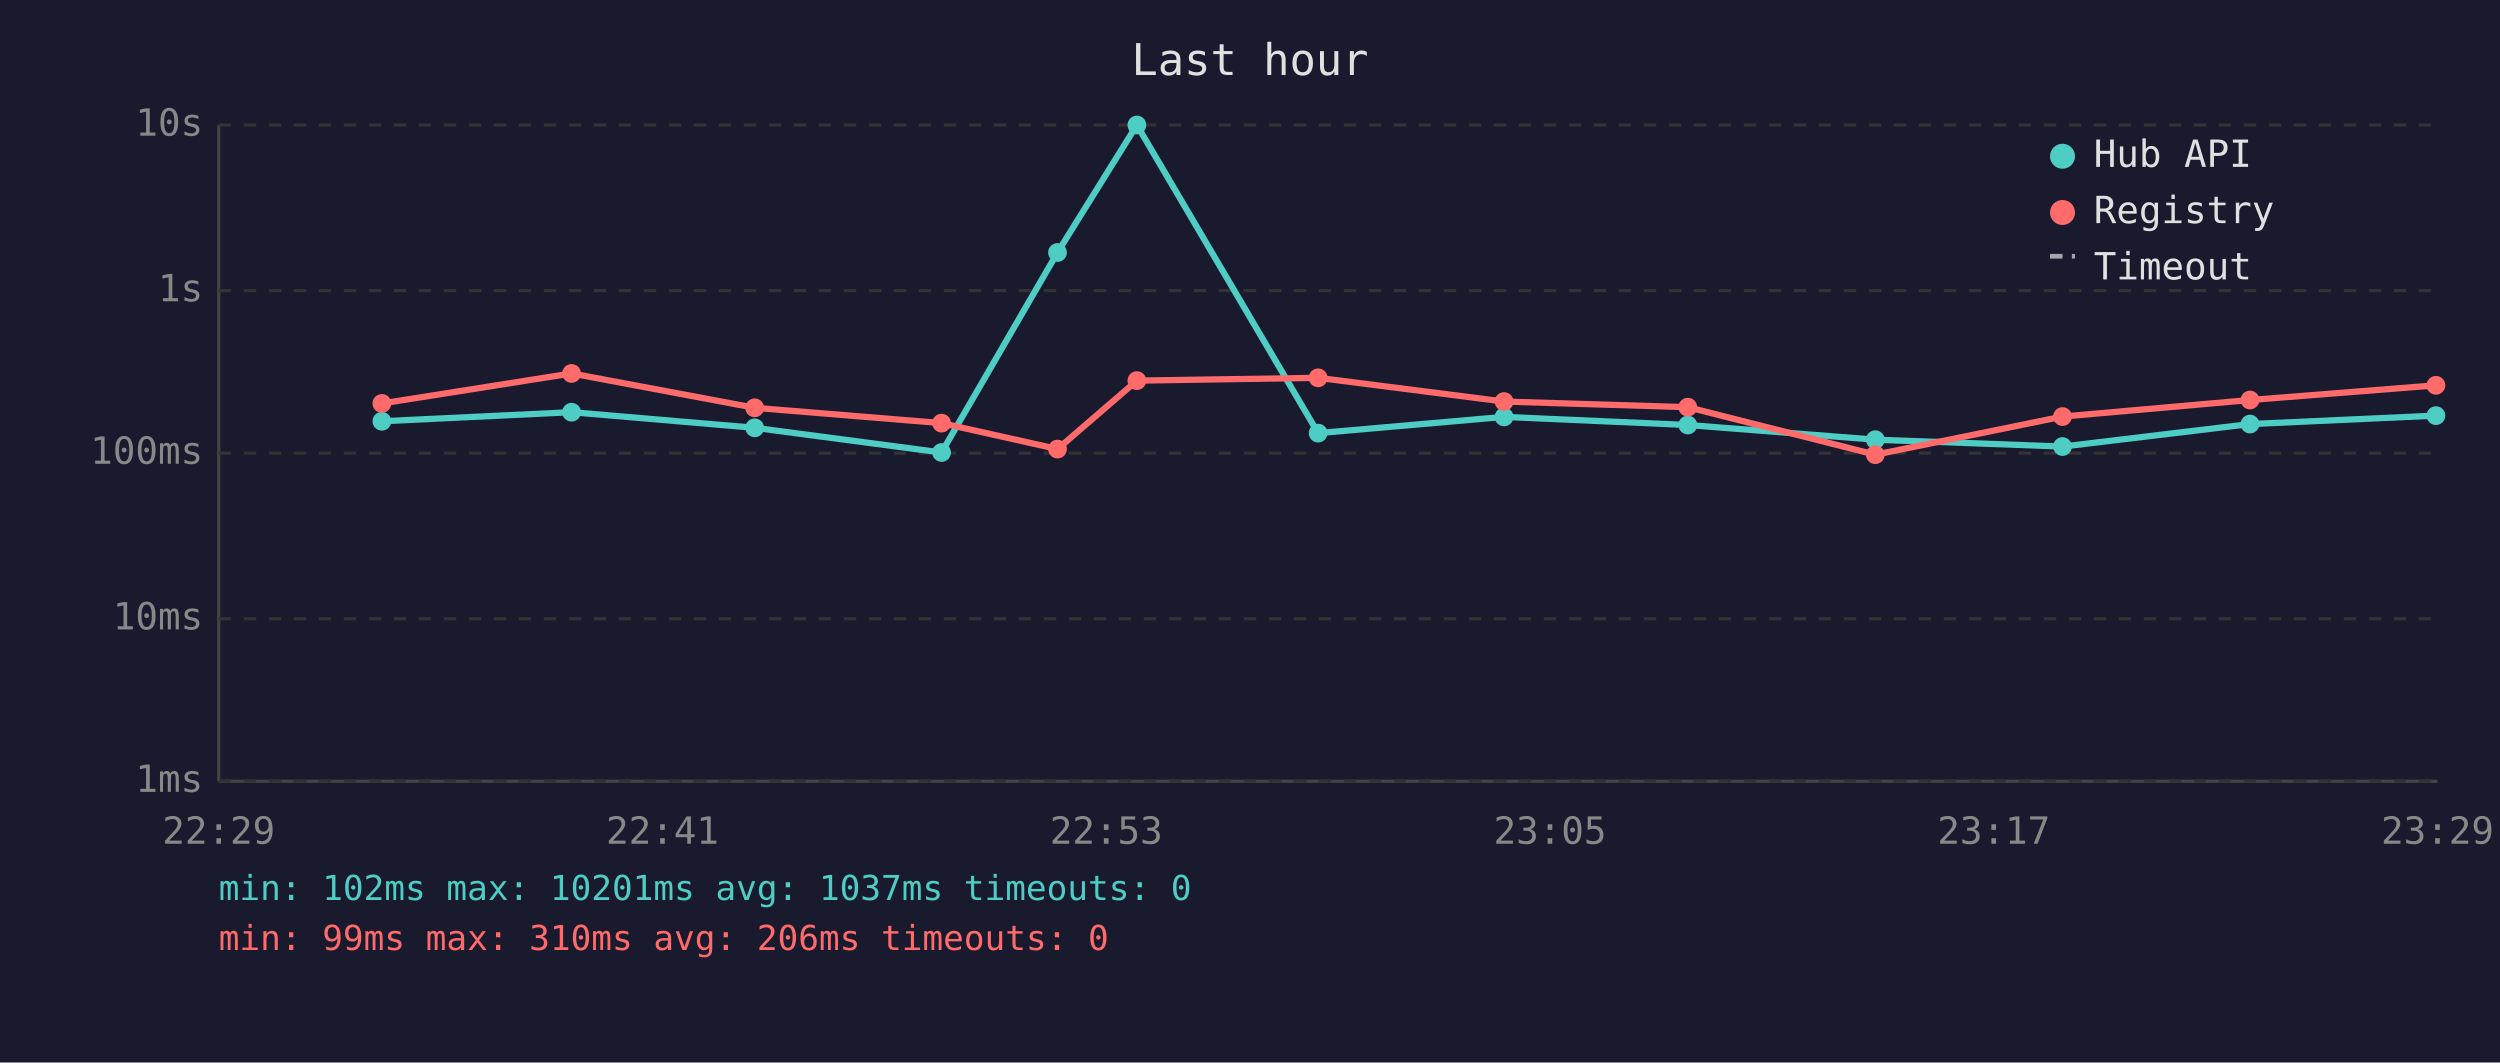
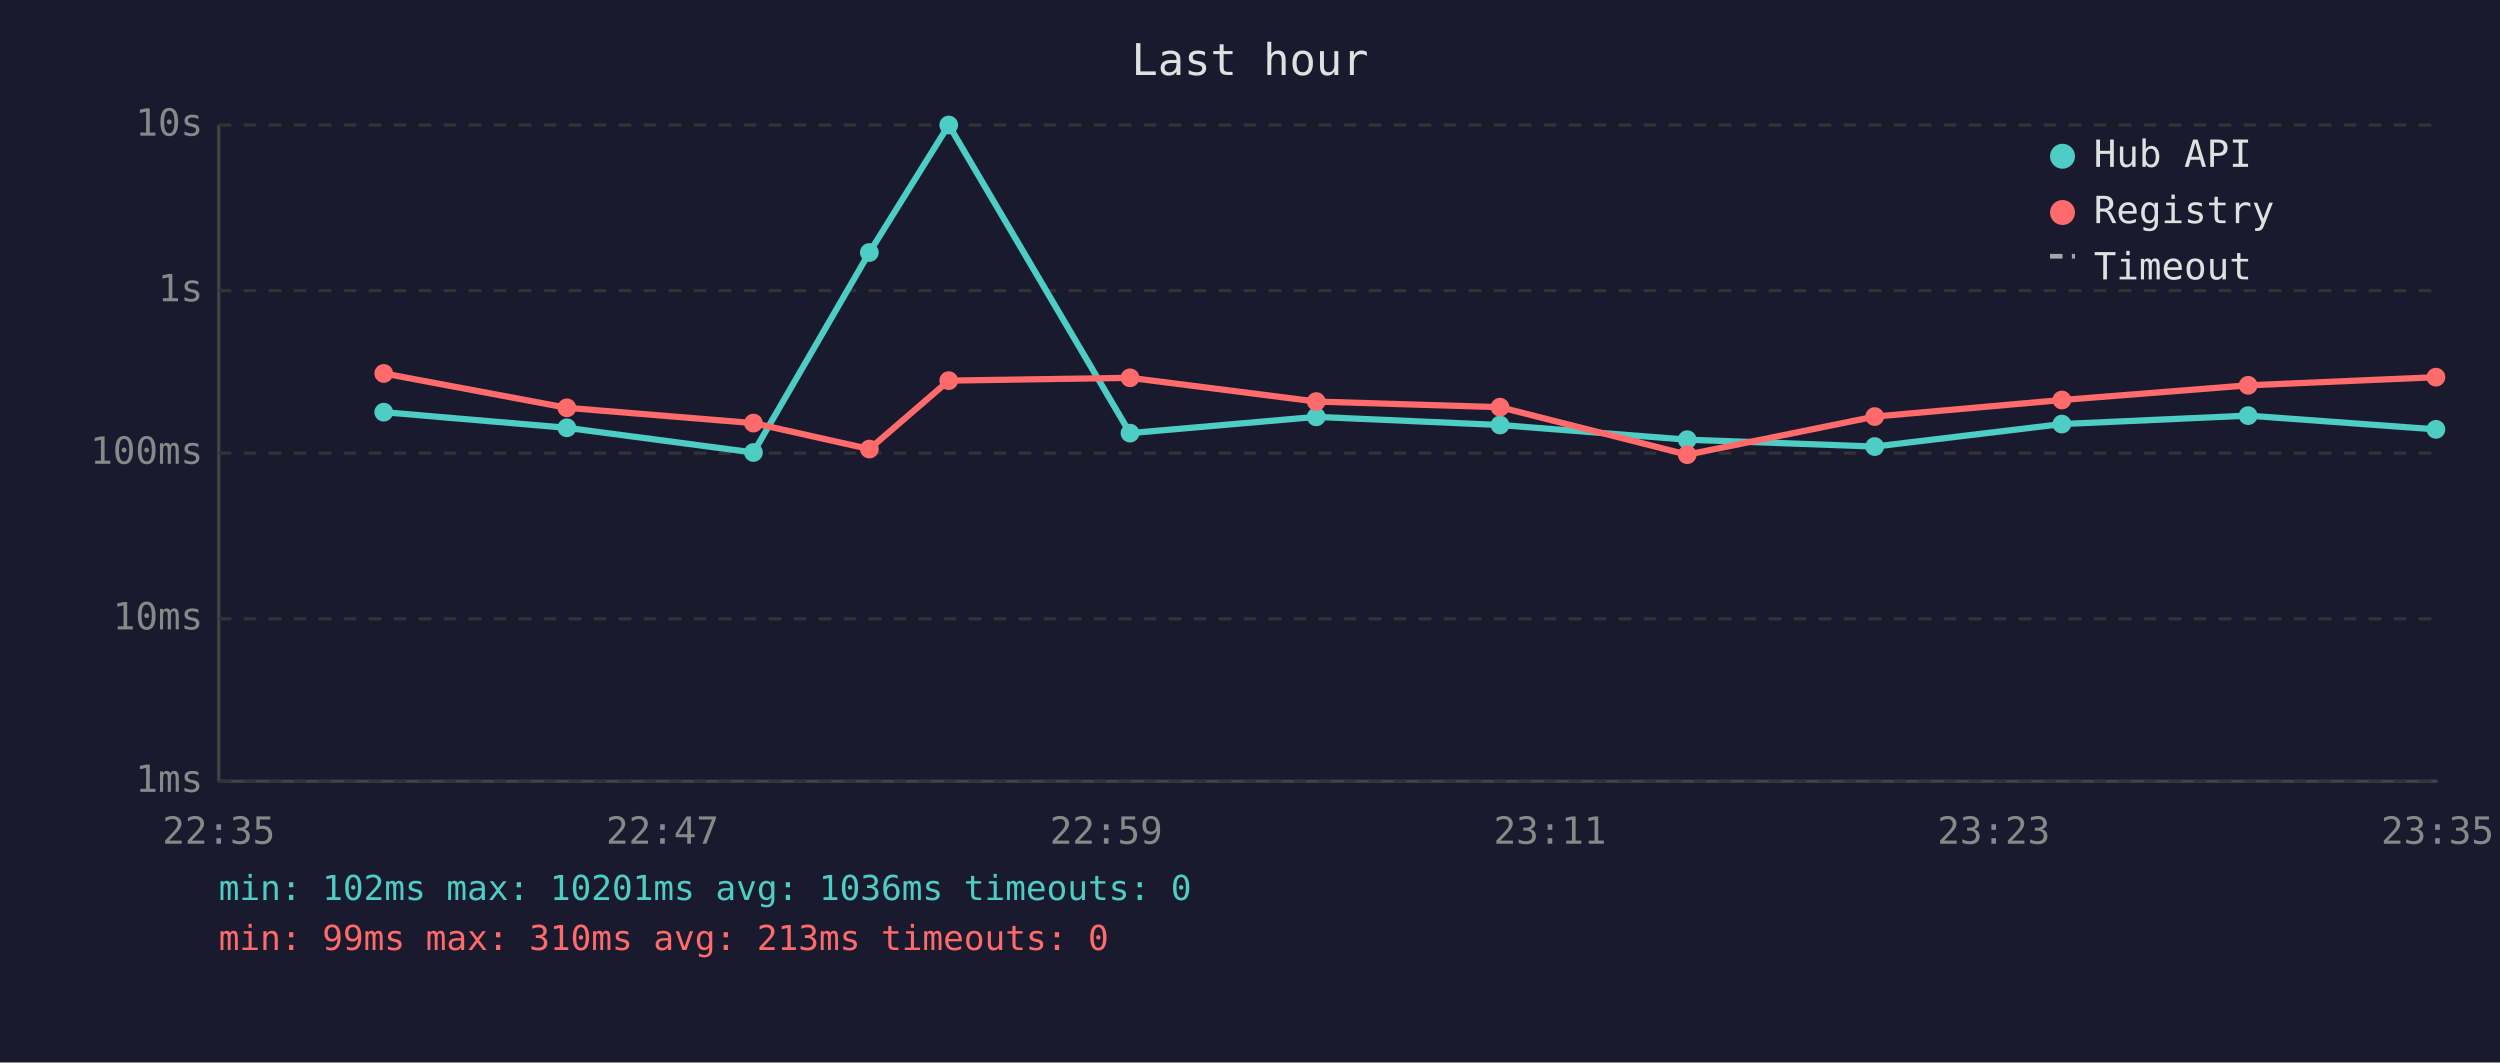
<svg xmlns="http://www.w3.org/2000/svg" viewBox="0 0 800 340" font-family="monospace" font-size="12">
  <rect width="800" height="340" fill="#1a1a2e" />
  <text x="400" y="24" fill="#e0e0e0" font-size="14" text-anchor="middle">Last hour</text>
  <line x1="70" y1="40" x2="70" y2="250" stroke="#444" stroke-width="1" />
  <line x1="70" y1="250" x2="780" y2="250" stroke="#444" stroke-width="1" />
  <line x1="70" y1="250" x2="780" y2="250" stroke="#333" stroke-width="1" stroke-dasharray="4" />
  <text x="65" y="250" fill="#888" text-anchor="end" dominant-baseline="middle">1ms</text>
  <line x1="70" y1="198" x2="780" y2="198" stroke="#333" stroke-width="1" stroke-dasharray="4" />
  <text x="65" y="198" fill="#888" text-anchor="end" dominant-baseline="middle">10ms</text>
  <line x1="70" y1="145" x2="780" y2="145" stroke="#333" stroke-width="1" stroke-dasharray="4" />
  <text x="65" y="145" fill="#888" text-anchor="end" dominant-baseline="middle">100ms</text>
  <line x1="70" y1="93" x2="780" y2="93" stroke="#333" stroke-width="1" stroke-dasharray="4" />
  <text x="65" y="93" fill="#888" text-anchor="end" dominant-baseline="middle">1s</text>
  <line x1="70" y1="40" x2="780" y2="40" stroke="#333" stroke-width="1" stroke-dasharray="4" />
  <text x="65" y="40" fill="#888" text-anchor="end" dominant-baseline="middle">10s</text>
-   <text x="70" y="270" fill="#888" text-anchor="middle">22:29</text>
-   <text x="212" y="270" fill="#888" text-anchor="middle">22:41</text>
-   <text x="354" y="270" fill="#888" text-anchor="middle">22:53</text>
-   <text x="496" y="270" fill="#888" text-anchor="middle">23:05</text>
-   <text x="638" y="270" fill="#888" text-anchor="middle">23:17</text>
-   <text x="780" y="270" fill="#888" text-anchor="middle">23:29</text>
-   <polyline points="122.2,134.8 182.9,131.9 241.5,136.9 301.3,144.8 338.4,80.8 363.8,40.0 421.8,138.6 481.3,133.4 540.1,136.0 600.1,140.7 660.0,142.9 720.0,135.7 779.5,133.0" fill="none" stroke="#4ecdc4" stroke-width="2" opacity="1" />
-   <circle cx="122.2" cy="134.8" r="3" fill="#4ecdc4" />
-   <circle cx="182.9" cy="131.9" r="3" fill="#4ecdc4" />
-   <circle cx="241.5" cy="136.9" r="3" fill="#4ecdc4" />
-   <circle cx="301.3" cy="144.8" r="3" fill="#4ecdc4" />
-   <circle cx="338.4" cy="80.8" r="3" fill="#4ecdc4" />
-   <circle cx="363.8" cy="40.0" r="3" fill="#4ecdc4" />
-   <circle cx="421.8" cy="138.6" r="3" fill="#4ecdc4" />
-   <circle cx="481.3" cy="133.4" r="3" fill="#4ecdc4" />
-   <circle cx="540.1" cy="136.0" r="3" fill="#4ecdc4" />
-   <circle cx="600.1" cy="140.7" r="3" fill="#4ecdc4" />
-   <circle cx="660.0" cy="142.9" r="3" fill="#4ecdc4" />
-   <circle cx="720.0" cy="135.7" r="3" fill="#4ecdc4" />
-   <circle cx="779.5" cy="133.0" r="3" fill="#4ecdc4" />
-   <polyline points="122.2,129.1 182.9,119.5 241.5,130.5 301.3,135.4 338.4,143.7 363.8,121.8 421.8,120.9 481.3,128.5 540.1,130.3 600.1,145.5 660.0,133.3 720.0,128.0 779.5,123.3" fill="none" stroke="#ff6b6b" stroke-width="2" opacity="1" />
-   <circle cx="122.2" cy="129.1" r="3" fill="#ff6b6b" />
-   <circle cx="182.9" cy="119.5" r="3" fill="#ff6b6b" />
-   <circle cx="241.5" cy="130.5" r="3" fill="#ff6b6b" />
-   <circle cx="301.3" cy="135.4" r="3" fill="#ff6b6b" />
-   <circle cx="338.4" cy="143.7" r="3" fill="#ff6b6b" />
-   <circle cx="363.8" cy="121.8" r="3" fill="#ff6b6b" />
-   <circle cx="421.8" cy="120.9" r="3" fill="#ff6b6b" />
-   <circle cx="481.3" cy="128.5" r="3" fill="#ff6b6b" />
-   <circle cx="540.1" cy="130.3" r="3" fill="#ff6b6b" />
-   <circle cx="600.1" cy="145.5" r="3" fill="#ff6b6b" />
-   <circle cx="660.0" cy="133.3" r="3" fill="#ff6b6b" />
-   <circle cx="720.0" cy="128.0" r="3" fill="#ff6b6b" />
-   <circle cx="779.5" cy="123.3" r="3" fill="#ff6b6b" />
+   <text x="70" y="270" fill="#888" text-anchor="middle">22:35</text>
+   <text x="212" y="270" fill="#888" text-anchor="middle">22:47</text>
+   <text x="354" y="270" fill="#888" text-anchor="middle">22:59</text>
+   <text x="496" y="270" fill="#888" text-anchor="middle">23:11</text>
+   <text x="638" y="270" fill="#888" text-anchor="middle">23:23</text>
+   <text x="780" y="270" fill="#888" text-anchor="middle">23:35</text>
+   <polyline points="122.8,131.9 181.4,136.9 241.1,144.8 278.2,80.8 303.6,40.0 361.6,138.6 421.2,133.4 480.0,136.0 539.9,140.7 599.9,142.9 659.8,135.7 719.4,133.0 779.5,137.4" fill="none" stroke="#4ecdc4" stroke-width="2" opacity="1" />
+   <circle cx="122.8" cy="131.9" r="3" fill="#4ecdc4" />
+   <circle cx="181.4" cy="136.9" r="3" fill="#4ecdc4" />
+   <circle cx="241.1" cy="144.8" r="3" fill="#4ecdc4" />
+   <circle cx="278.2" cy="80.8" r="3" fill="#4ecdc4" />
+   <circle cx="303.6" cy="40.0" r="3" fill="#4ecdc4" />
+   <circle cx="361.6" cy="138.6" r="3" fill="#4ecdc4" />
+   <circle cx="421.2" cy="133.4" r="3" fill="#4ecdc4" />
+   <circle cx="480.0" cy="136.0" r="3" fill="#4ecdc4" />
+   <circle cx="539.9" cy="140.7" r="3" fill="#4ecdc4" />
+   <circle cx="599.9" cy="142.9" r="3" fill="#4ecdc4" />
+   <circle cx="659.8" cy="135.7" r="3" fill="#4ecdc4" />
+   <circle cx="719.4" cy="133.0" r="3" fill="#4ecdc4" />
+   <circle cx="779.5" cy="137.4" r="3" fill="#4ecdc4" />
+   <polyline points="122.8,119.5 181.4,130.5 241.1,135.4 278.2,143.7 303.6,121.8 361.6,120.9 421.2,128.5 480.0,130.3 539.9,145.5 599.9,133.3 659.8,128.0 719.4,123.3 779.5,120.7" fill="none" stroke="#ff6b6b" stroke-width="2" opacity="1" />
+   <circle cx="122.8" cy="119.5" r="3" fill="#ff6b6b" />
+   <circle cx="181.4" cy="130.5" r="3" fill="#ff6b6b" />
+   <circle cx="241.1" cy="135.4" r="3" fill="#ff6b6b" />
+   <circle cx="278.2" cy="143.7" r="3" fill="#ff6b6b" />
+   <circle cx="303.6" cy="121.8" r="3" fill="#ff6b6b" />
+   <circle cx="361.6" cy="120.9" r="3" fill="#ff6b6b" />
+   <circle cx="421.2" cy="128.5" r="3" fill="#ff6b6b" />
+   <circle cx="480.0" cy="130.3" r="3" fill="#ff6b6b" />
+   <circle cx="539.9" cy="145.5" r="3" fill="#ff6b6b" />
+   <circle cx="599.9" cy="133.3" r="3" fill="#ff6b6b" />
+   <circle cx="659.8" cy="128.0" r="3" fill="#ff6b6b" />
+   <circle cx="719.4" cy="123.3" r="3" fill="#ff6b6b" />
+   <circle cx="779.5" cy="120.7" r="3" fill="#ff6b6b" />
  <circle cx="660" cy="50" r="4" fill="#4ecdc4" />
  <text x="670" y="50" fill="#e0e0e0" dominant-baseline="middle">Hub API</text>
  <circle cx="660" cy="68" r="4" fill="#ff6b6b" />
  <text x="670" y="68" fill="#e0e0e0" dominant-baseline="middle">Registry</text>
  <line x1="656" y1="82" x2="664" y2="82" stroke="#e0e0e0" stroke-width="1.5" stroke-dasharray="4,3" opacity="0.7" />
  <text x="670" y="86" fill="#e0e0e0" dominant-baseline="middle">Timeout</text>
-   <text x="70" y="288" fill="#4ecdc4" font-size="11">min: 102ms  max: 10201ms  avg: 1037ms  timeouts: 0</text>
-   <text x="70" y="304" fill="#ff6b6b" font-size="11">min: 99ms  max: 310ms  avg: 206ms  timeouts: 0</text>
+   <text x="70" y="288" fill="#4ecdc4" font-size="11">min: 102ms  max: 10201ms  avg: 1036ms  timeouts: 0</text>
+   <text x="70" y="304" fill="#ff6b6b" font-size="11">min: 99ms  max: 310ms  avg: 213ms  timeouts: 0</text>
</svg>
